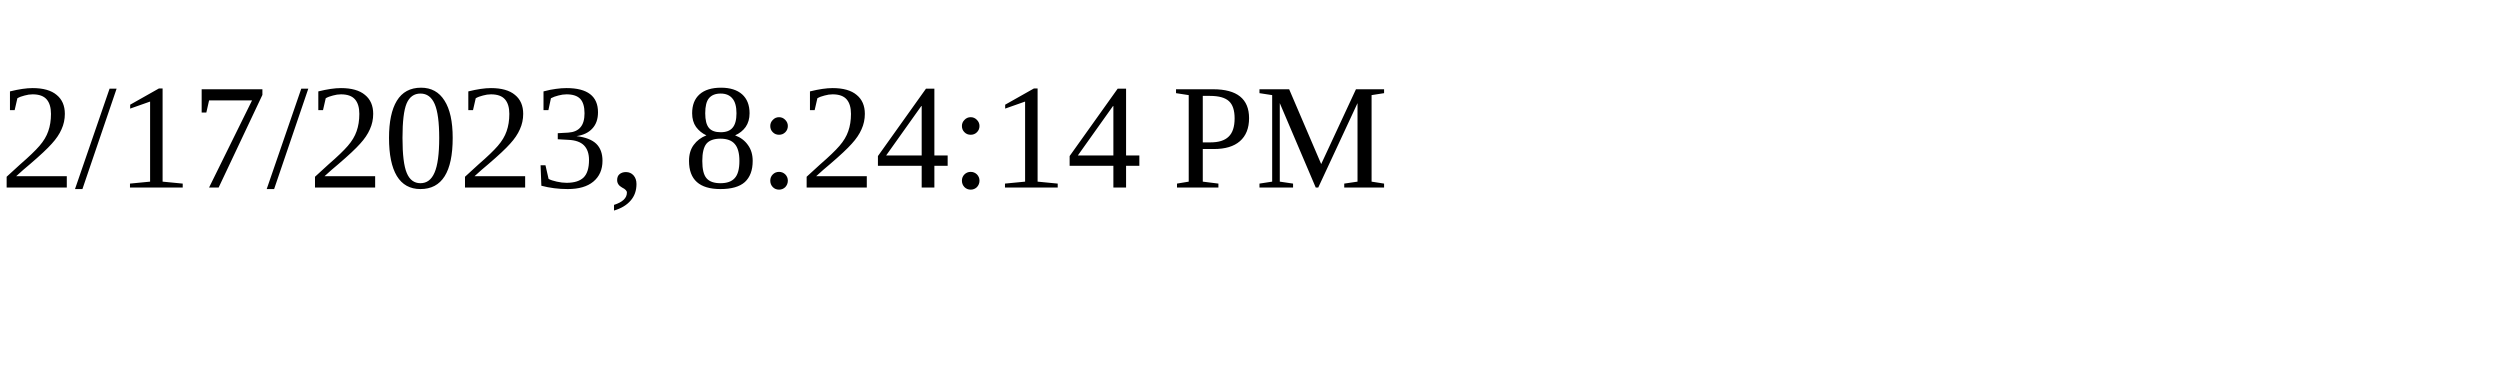
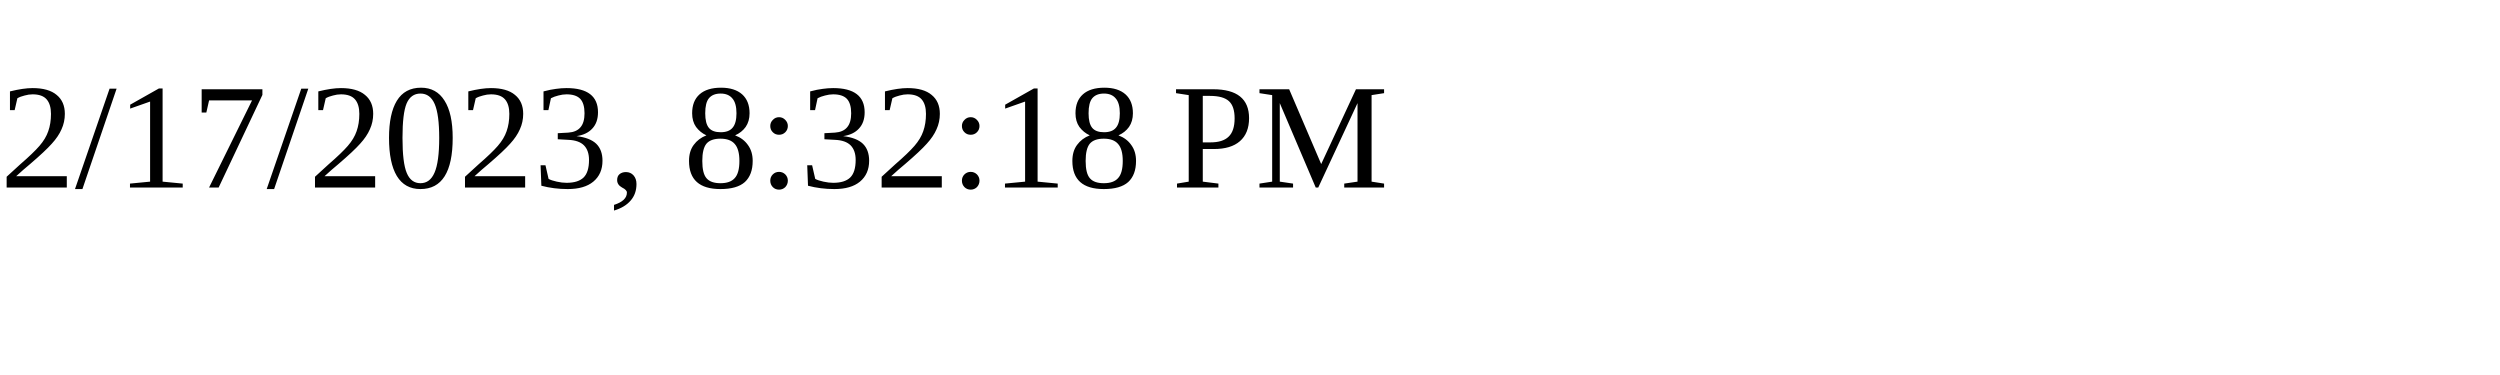
<svg xmlns="http://www.w3.org/2000/svg" height="30" width="200">
-   <text x="0" y="15">2/17/2023, 8:24:14 PM</text>
+   <text x="0" y="15">2/17/2023, 8:32:18 PM</text>
</svg>
